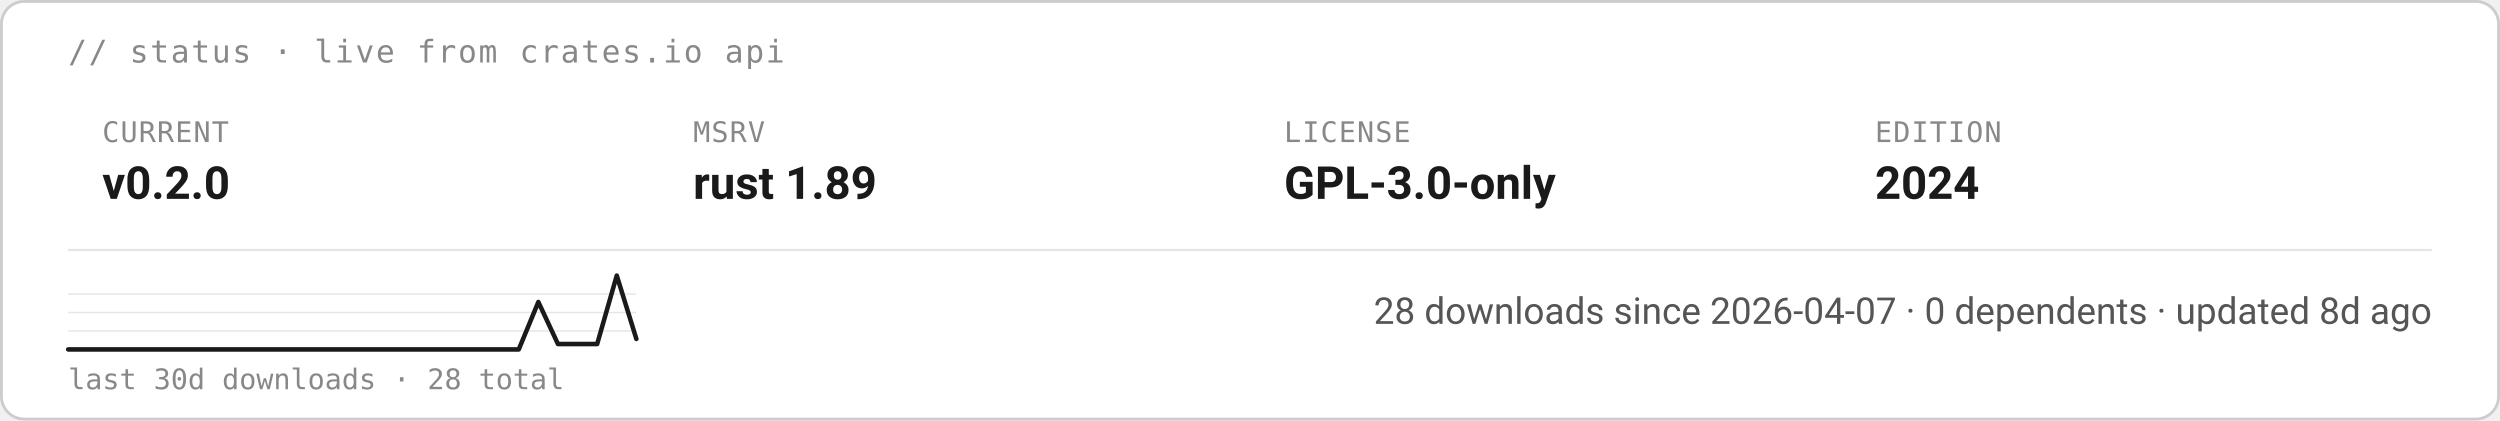
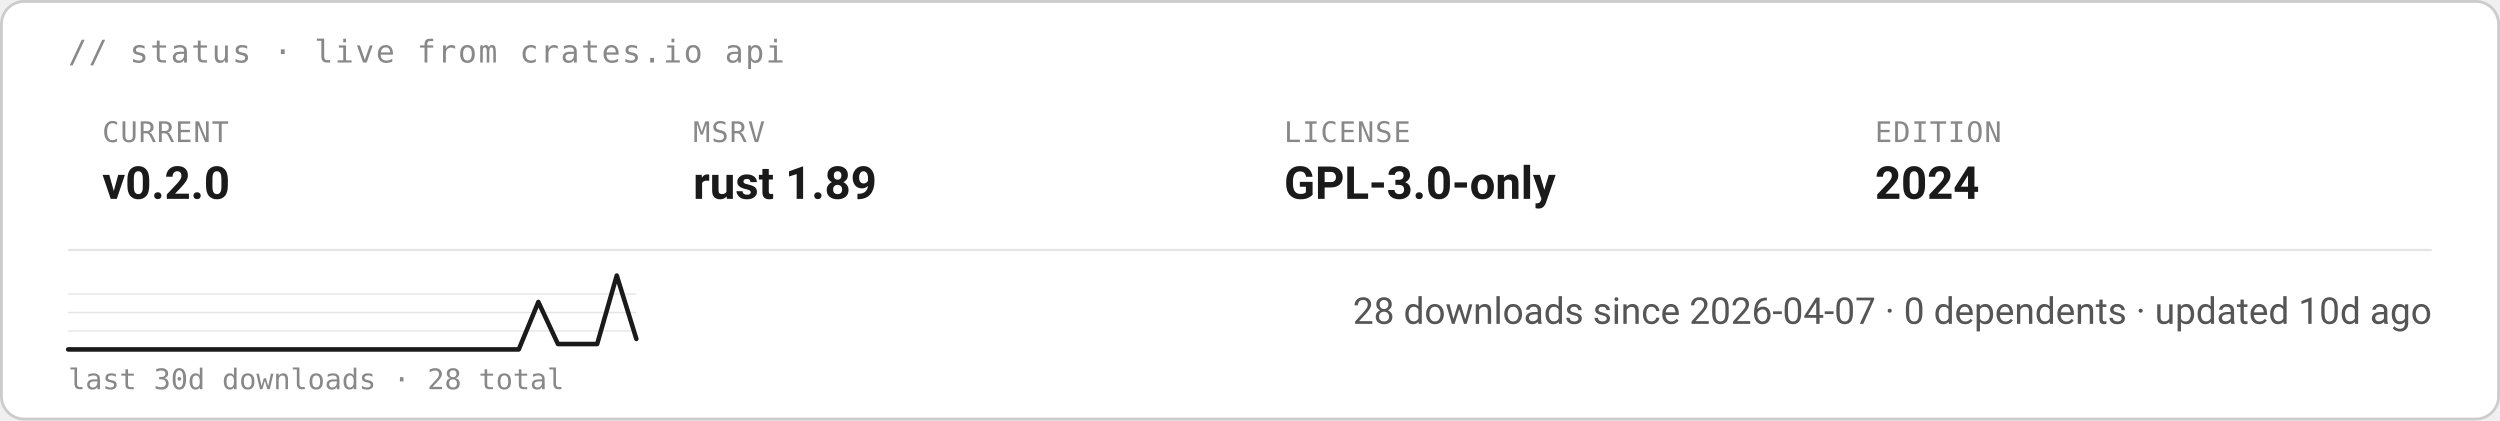
<svg xmlns="http://www.w3.org/2000/svg" viewBox="0 0 880 148" width="100%" height="auto" role="img" aria-label="starsight live status · v0.2.0 · rust 1.89 · GPL-3.0-only (light)" preserveAspectRatio="xMidYMid meet">
  <rect x="0.5" y="0.5" width="879" height="147" rx="8" fill="#ffffff" stroke="#cccccc" stroke-width="1" />
  <text x="24" y="22" font-family="ui-monospace, SFMono-Regular, Menlo, Consolas, monospace" font-size="11" fill="#888888" letter-spacing="0.6">// status · live from crates.io api</text>
  <text x="36.0" y="50" font-family="ui-monospace, SFMono-Regular, Menlo, Consolas, monospace" font-size="10" fill="#888888" letter-spacing="0.4">CURRENT</text>
  <text x="36.0" y="70" font-family="-apple-system, BlinkMacSystemFont, &quot;Segoe UI&quot;, Roboto, Helvetica, Arial, sans-serif" font-weight="700" font-size="16" fill="#1a1a1a">v0.2.0</text>
  <text x="244.0" y="50" font-family="ui-monospace, SFMono-Regular, Menlo, Consolas, monospace" font-size="10" fill="#888888" letter-spacing="0.4">MSRV</text>
  <text x="244.0" y="70" font-family="-apple-system, BlinkMacSystemFont, &quot;Segoe UI&quot;, Roboto, Helvetica, Arial, sans-serif" font-weight="700" font-size="16" fill="#1a1a1a">rust 1.89</text>
  <text x="452.0" y="50" font-family="ui-monospace, SFMono-Regular, Menlo, Consolas, monospace" font-size="10" fill="#888888" letter-spacing="0.4">LICENSE</text>
  <text x="452.0" y="70" font-family="-apple-system, BlinkMacSystemFont, &quot;Segoe UI&quot;, Roboto, Helvetica, Arial, sans-serif" font-weight="700" font-size="16" fill="#1a1a1a">GPL-3.0-only</text>
  <text x="660.0" y="50" font-family="ui-monospace, SFMono-Regular, Menlo, Consolas, monospace" font-size="10" fill="#888888" letter-spacing="0.4">EDITION</text>
  <text x="660.0" y="70" font-family="-apple-system, BlinkMacSystemFont, &quot;Segoe UI&quot;, Roboto, Helvetica, Arial, sans-serif" font-weight="700" font-size="16" fill="#1a1a1a">2024</text>
  <line x1="24" y1="88" x2="856" y2="88" stroke="#e5e5e5" stroke-width="0.8" />
  <line x1="24" y1="116.5" x2="224" y2="116.5" stroke="#e5e5e5" stroke-width="0.5" />
  <line x1="24" y1="110.0" x2="224" y2="110.0" stroke="#e5e5e5" stroke-width="0.5" />
  <line x1="24" y1="103.5" x2="224" y2="103.5" stroke="#e5e5e5" stroke-width="0.5" />
  <polyline points="24.0,123.0 30.9,123.0 37.8,123.0 44.7,123.0 51.6,123.0 58.5,123.0 65.4,123.0 72.3,123.0 79.2,123.0 86.1,123.0 93.0,123.0 99.9,123.0 106.8,123.0 113.7,123.0 120.6,123.0 127.4,123.0 134.3,123.0 141.2,123.0 148.1,123.0 155.0,123.0 161.9,123.0 168.8,123.0 175.7,123.0 182.6,123.0 189.5,106.3 196.4,121.1 203.3,121.1 210.2,121.1 217.1,97.0 224.0,119.3" fill="none" stroke="#1a1a1a" stroke-width="1.6" stroke-linecap="round" stroke-linejoin="round" />
  <text x="24" y="137.0" font-family="ui-monospace, SFMono-Regular, Menlo, Consolas, monospace" font-size="10" fill="#888888">last 30d downloads · 28 total</text>
-   <text x="856" y="114.0" font-family="-apple-system, BlinkMacSystemFont, &quot;Segoe UI&quot;, Roboto, Helvetica, Arial, sans-serif" font-size="13" fill="#555555" text-anchor="end">28 downloads since 2026-04-07  ·  0 dependents  ·  updated 8d ago</text>
+   <text x="856" y="114.0" font-family="-apple-system, BlinkMacSystemFont, &quot;Segoe UI&quot;, Roboto, Helvetica, Arial, sans-serif" font-size="13" fill="#555555" text-anchor="end">28 downloads since 2026-04-07  ·  0 dependents  ·  updated 10d ago</text>
</svg>
